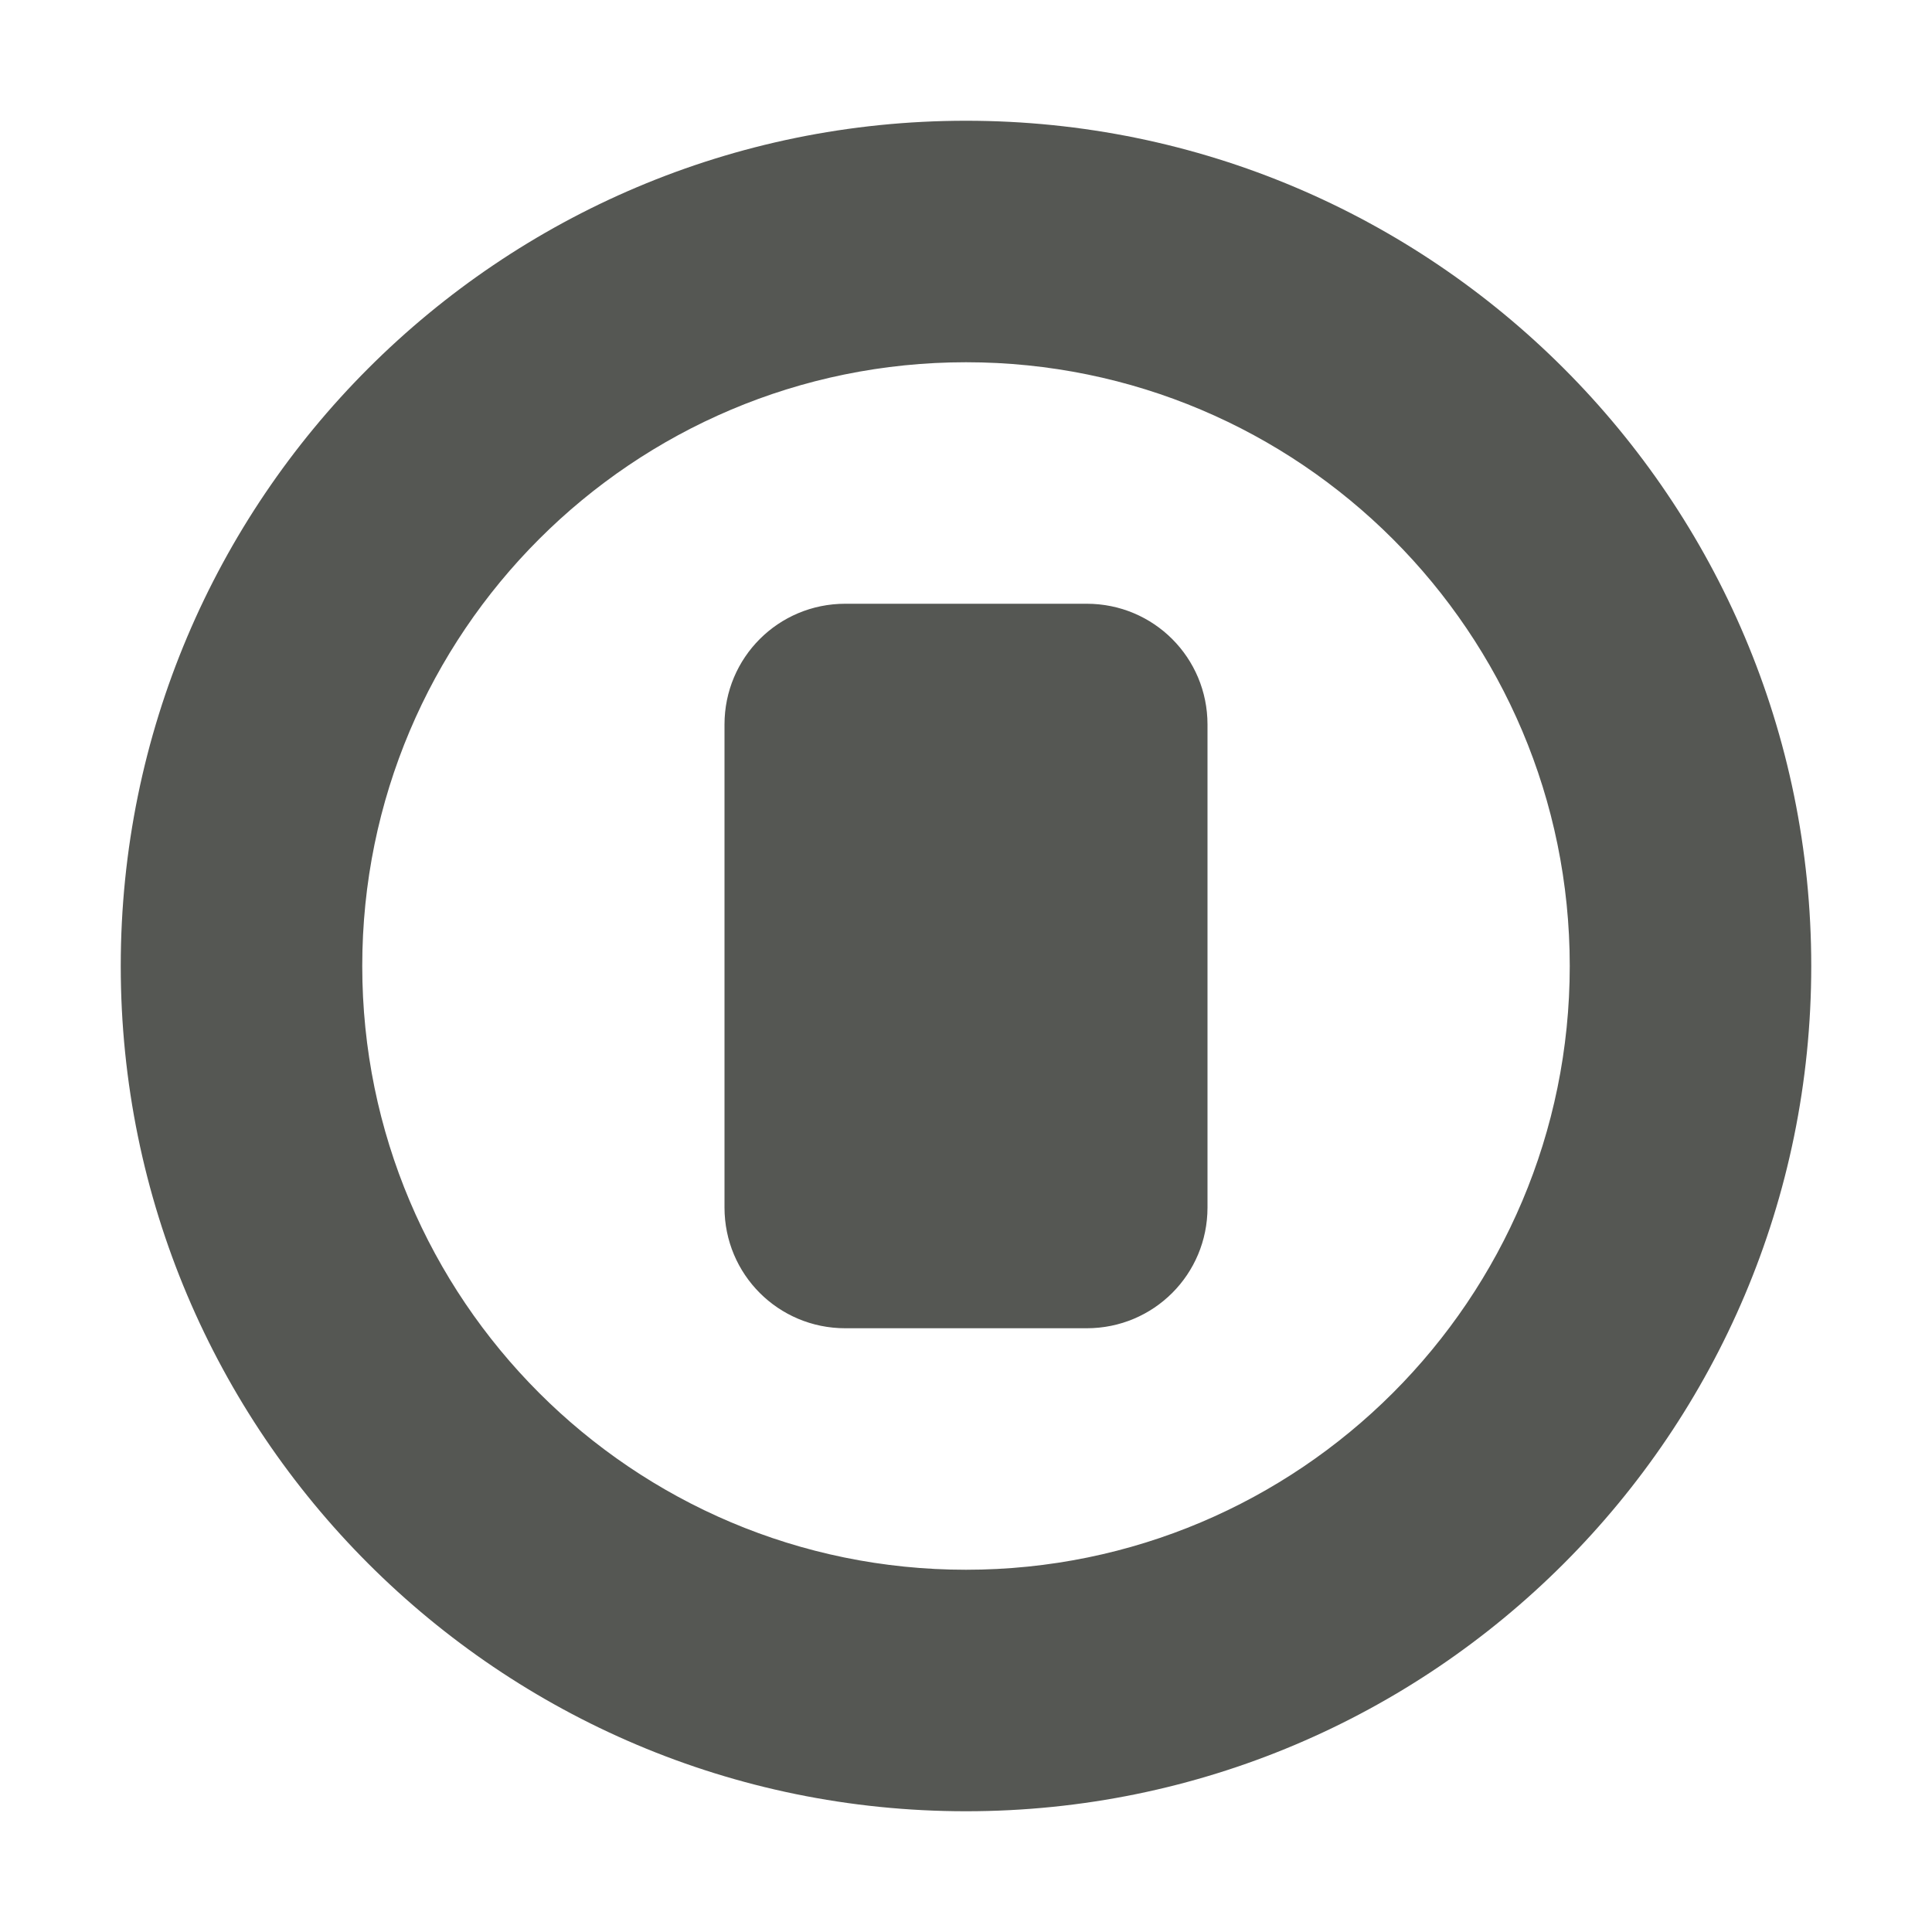
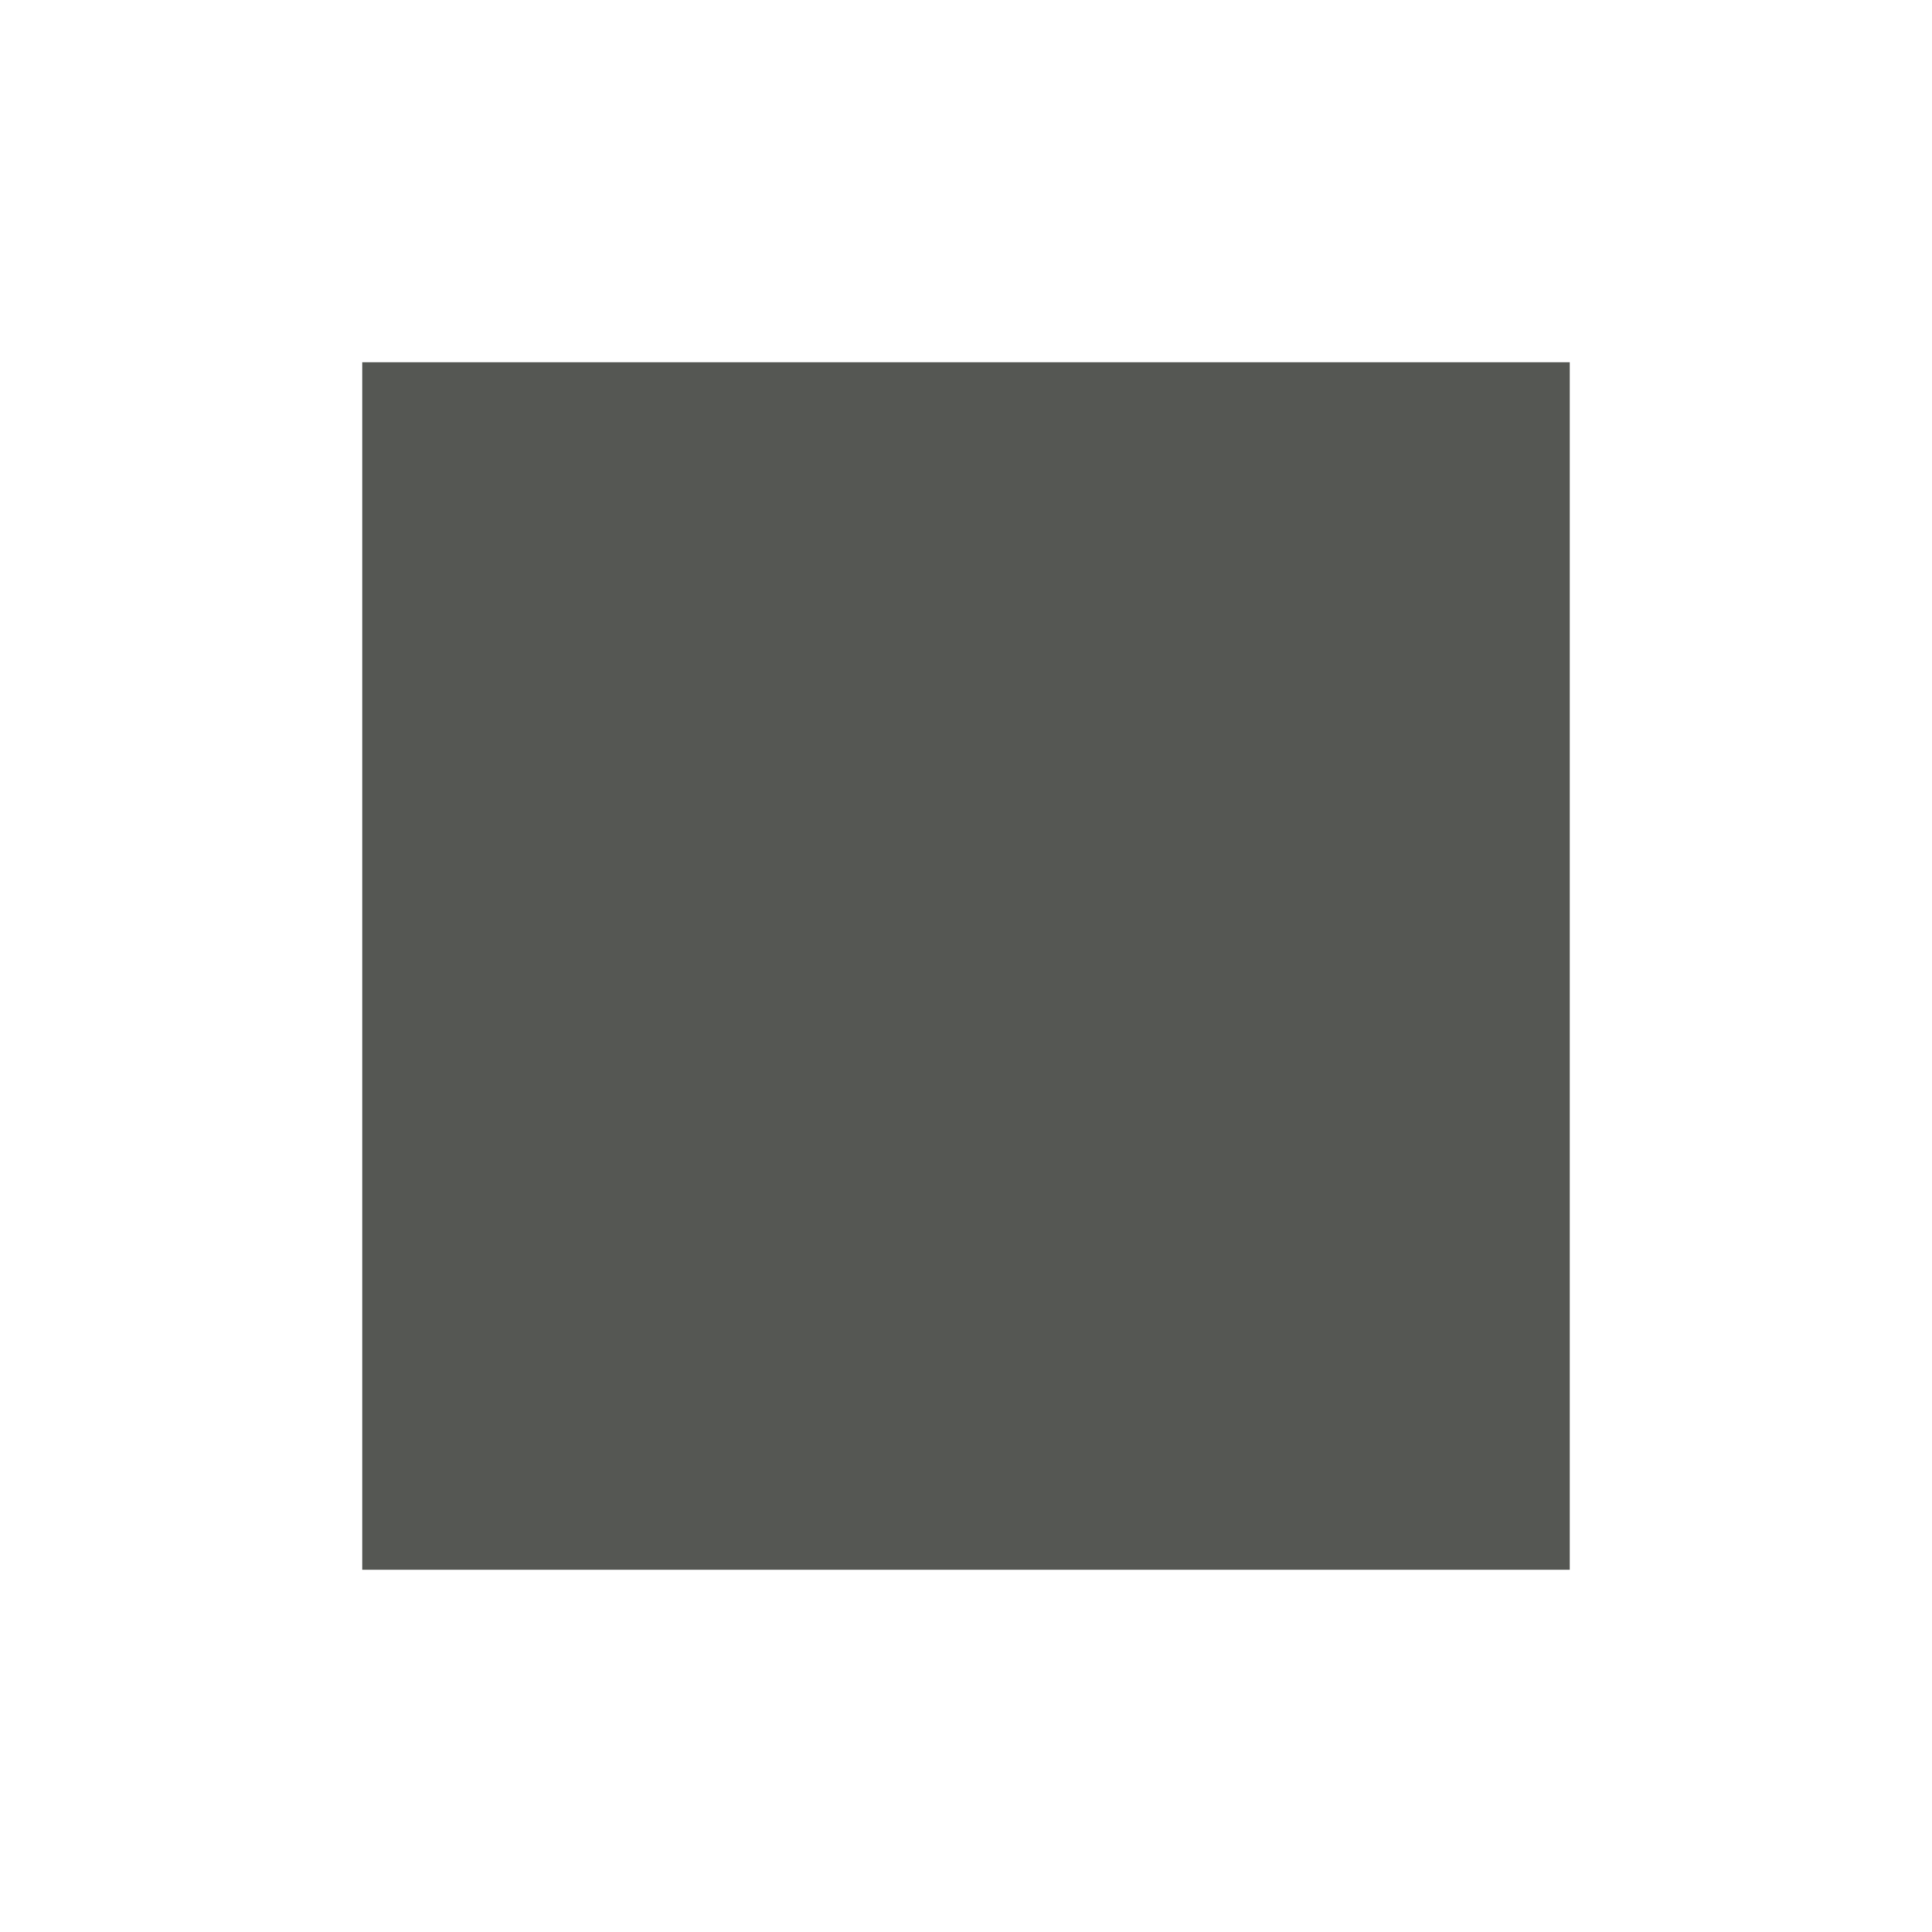
<svg xmlns="http://www.w3.org/2000/svg" viewBox="0 0 16 16">
-   <path style="fill:#555753" d="M 8 1 C 4.134 1 1 4.134 1 8 C 1 11.866 4.134 15 8 15 C 11.866 15 15 11.866 15 8 C 15 4.134 11.866 1 8 1 z M 8 3 C 10.761 3 13 5.239 13 8 C 13 10.761 10.761 13 8 13 C 5.239 13 3 10.761 3 8 C 3 5.239 5.239 3 8 3 z M 7 5 C 6.446 5 6 5.446 6 6 L 6 10 C 6 10.554 6.446 11 7 11 L 9 11 C 9.554 11 10 10.554 10 10 L 10 6 C 10 5.446 9.554 5 9 5 L 7 5 z " />
+   <path style="fill:#555753" d="M 3 3 L 3 13 L 13 13 L 13 3 L 3 3 z " />
</svg>
